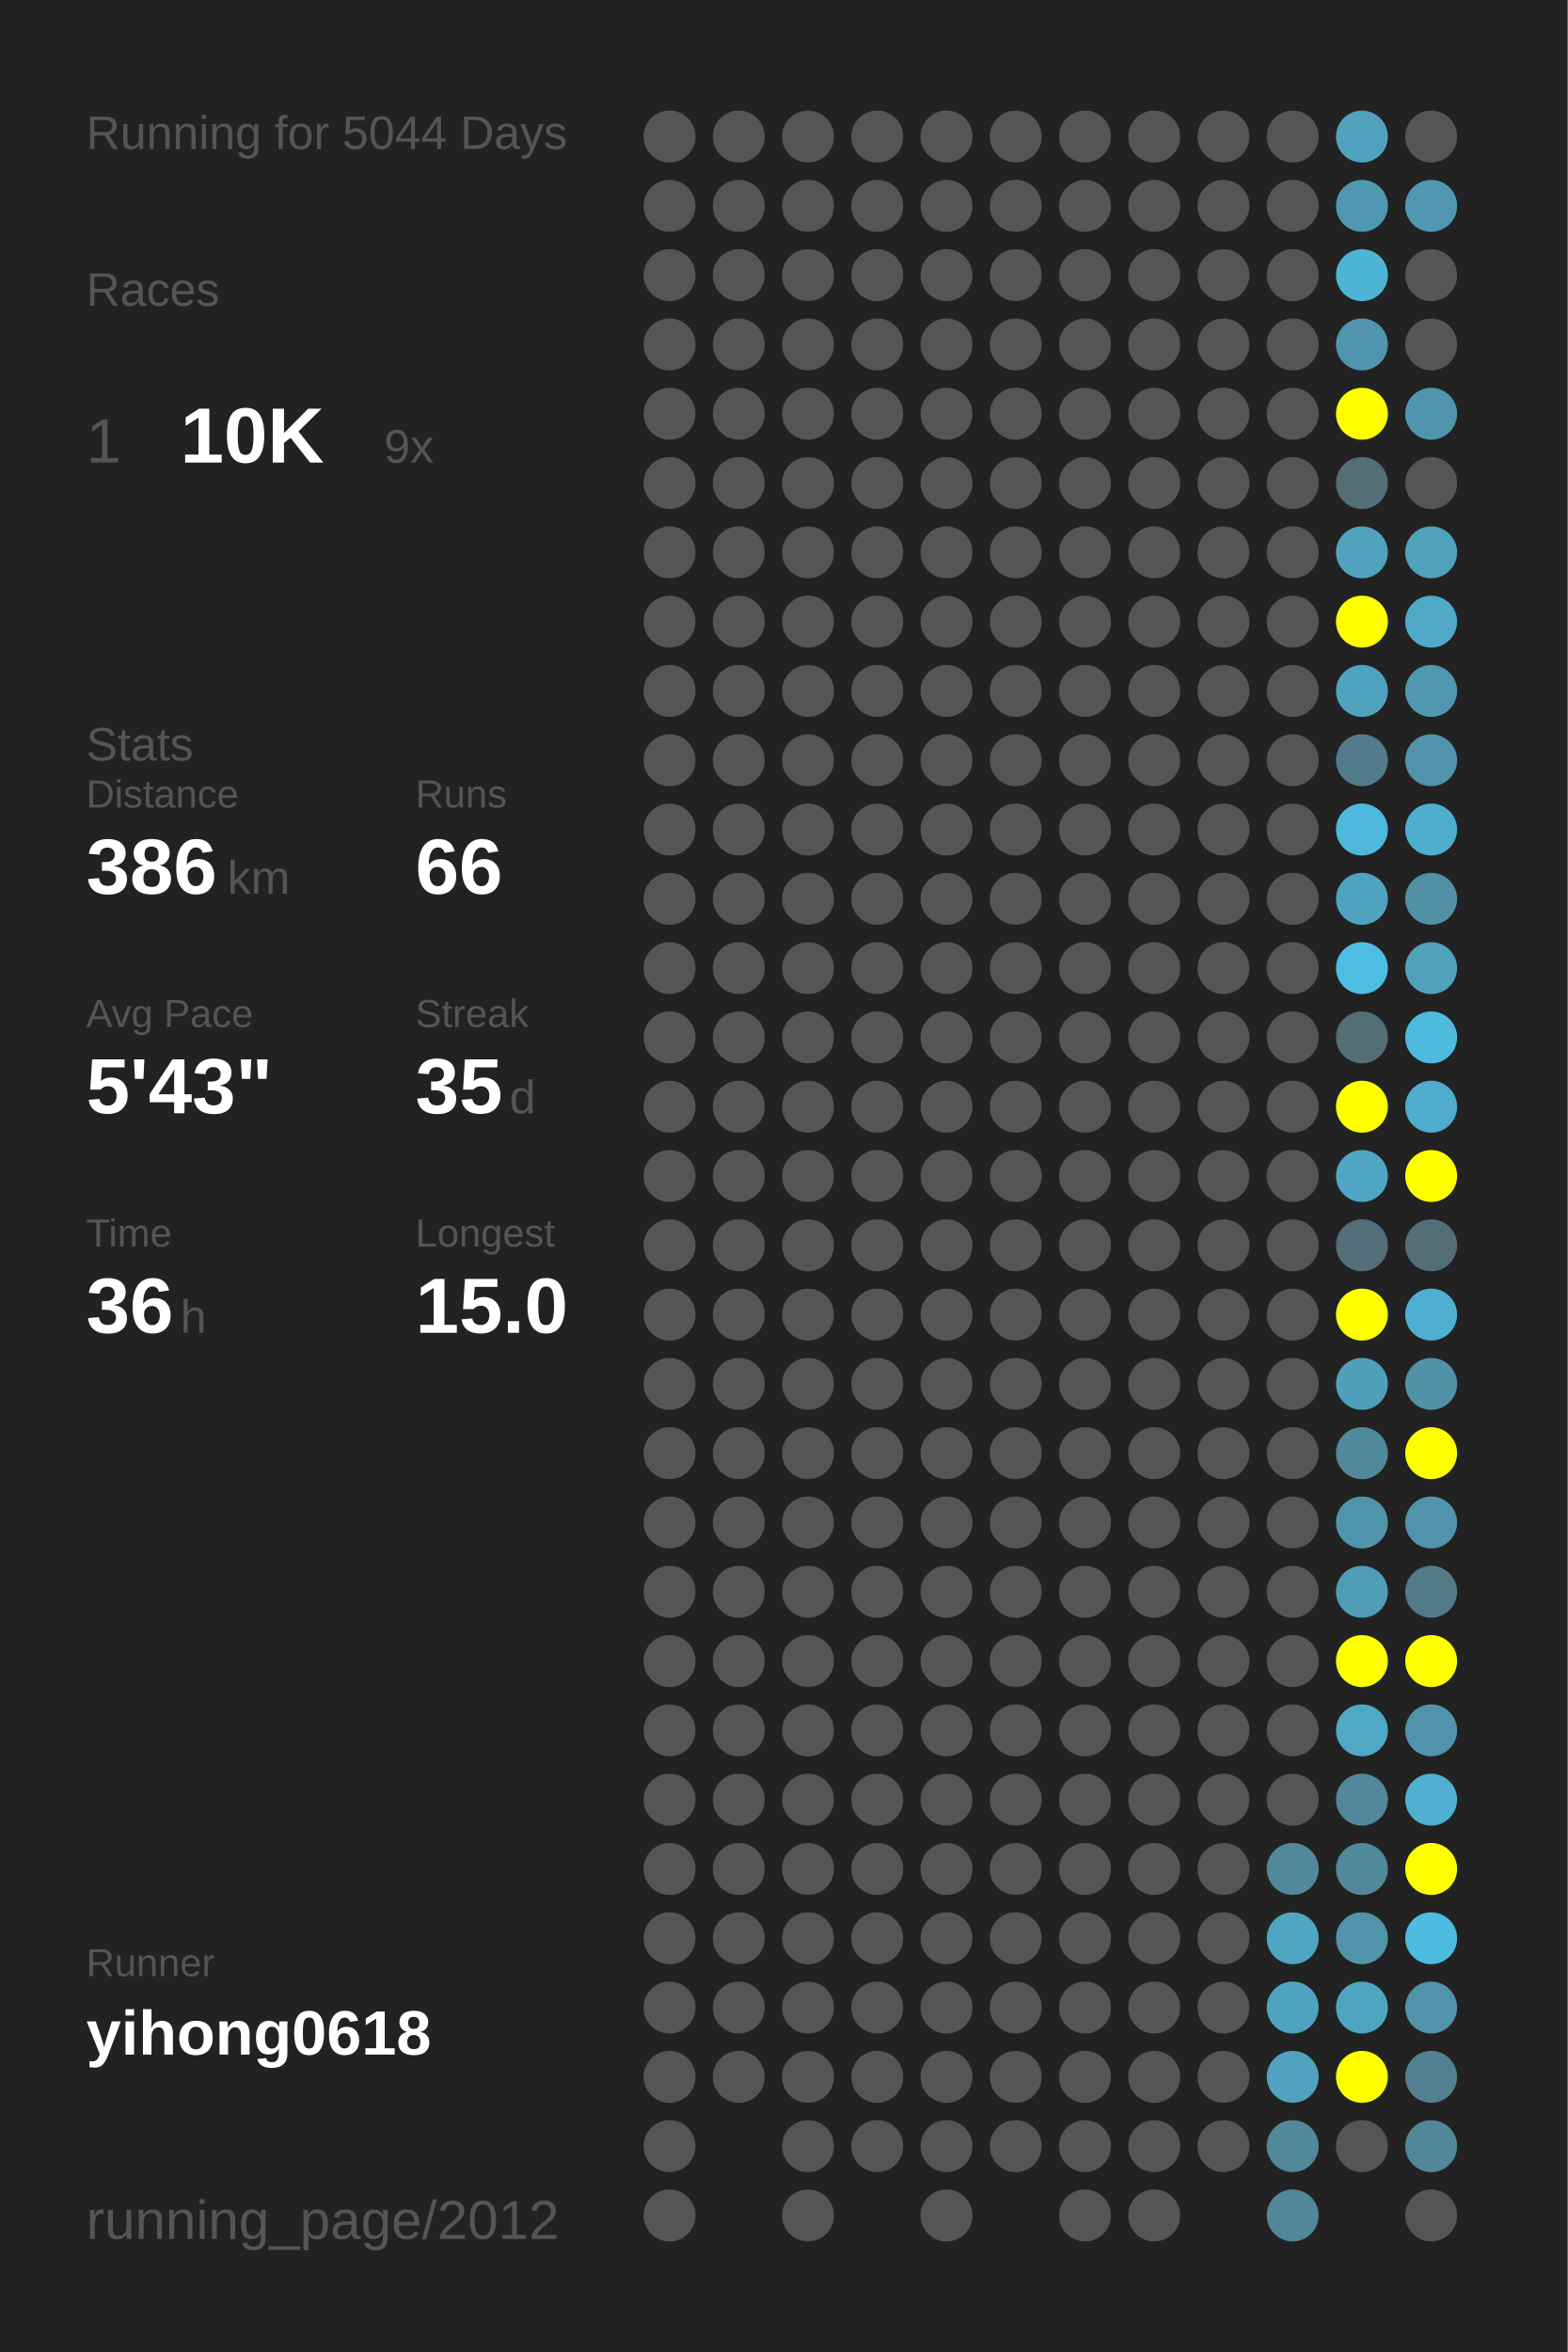
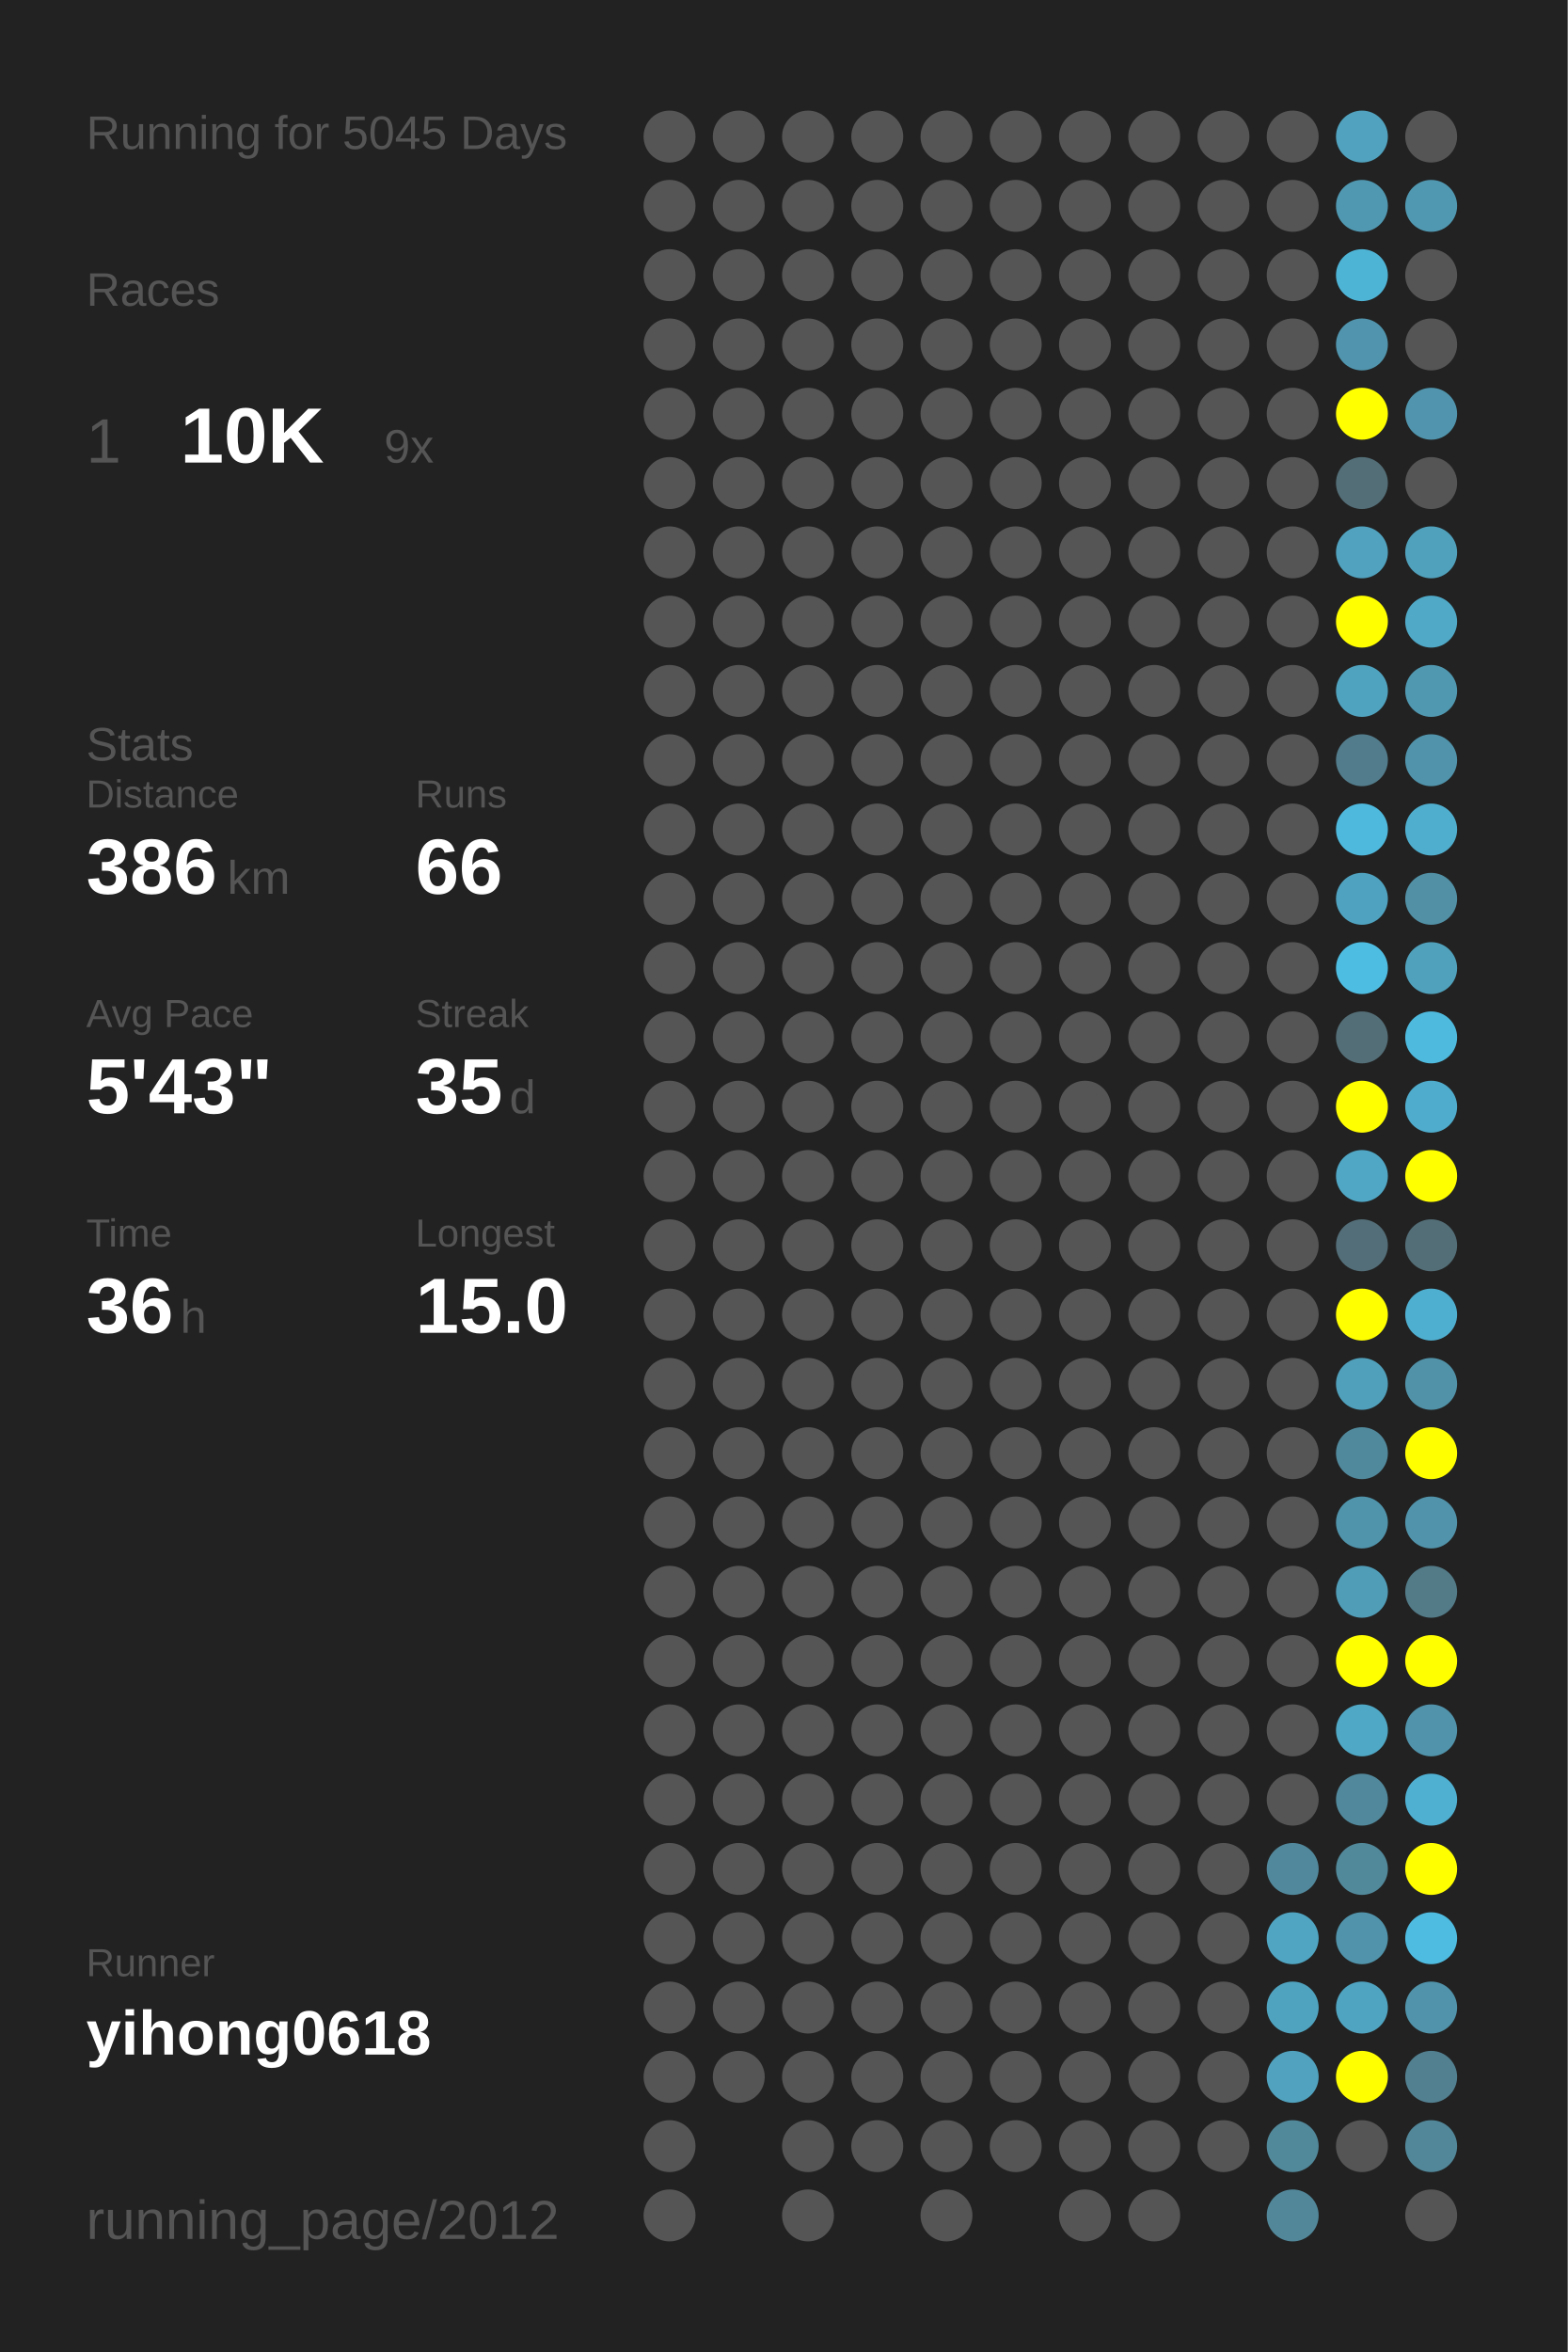
<svg xmlns="http://www.w3.org/2000/svg" baseProfile="full" height="300mm" version="1.1" viewBox="0,0,200,300" width="200mm">
  <defs />
  <rect fill="#222222" height="300" width="200" x="0" y="0" />
-   <text fill="#555555" style="font-size:6px; font-family:Arial;" x="11" y="19">Running for 5044 Days</text>
+   <text fill="#555555" style="font-size:6px; font-family:Arial;" x="11" y="19">Running for 5045 Days</text>
  <text fill="#555555" style="font-size:6px; font-family:Arial;" x="11" y="39">Races</text>
  <text fill="#555555" style="font-size:8px; font-family:Arial;" x="11" y="59">1</text>
  <text fill="#FFFFFF" style="font-size:10px; font-family:Arial; font-weight:bold;" x="23" y="59">10K</text>
  <text fill="#555555" style="font-size:6px; font-family:Arial;" x="49" y="59">9x</text>
  <text fill="#555555" style="font-size:6px; font-family:Arial;" x="11" y="97">Stats</text>
  <text fill="#555555" style="font-size:5px; font-family:Arial;" x="11" y="103">Distance</text>
  <text fill="#FFFFFF" style="font-size:10px; font-family:Arial; font-weight:bold;" x="11" y="114">386</text>
  <text fill="#555555" style="font-size:6px; font-family:Arial;" x="29" y="114">km</text>
  <text fill="#555555" style="font-size:5px; font-family:Arial;" x="53" y="103">Runs</text>
  <text fill="#FFFFFF" style="font-size:10px; font-family:Arial; font-weight:bold;" x="53" y="114">66</text>
  <text fill="#555555" style="font-size:5px; font-family:Arial;" x="11" y="131">Avg Pace</text>
  <text fill="#FFFFFF" style="font-size:10px; font-family:Arial; font-weight:bold;" x="11" y="142">5'43"</text>
  <text fill="#555555" style="font-size:5px; font-family:Arial;" x="53" y="131">Streak</text>
  <text fill="#FFFFFF" style="font-size:10px; font-family:Arial; font-weight:bold;" x="53" y="142">35</text>
  <text fill="#555555" style="font-size:6px; font-family:Arial;" x="65" y="142">d</text>
  <text fill="#555555" style="font-size:5px; font-family:Arial;" x="11" y="159">Time</text>
  <text fill="#FFFFFF" style="font-size:10px; font-family:Arial; font-weight:bold;" x="11" y="170">36</text>
  <text fill="#555555" style="font-size:6px; font-family:Arial;" x="23" y="170">h</text>
  <text fill="#555555" style="font-size:5px; font-family:Arial;" x="53" y="159">Longest</text>
  <text fill="#FFFFFF" style="font-size:10px; font-family:Arial; font-weight:bold;" x="53" y="170">15.0</text>
  <text fill="#555555" style="font-size:5px; font-family:Arial;" x="11" y="252.065">Runner</text>
  <text fill="#FFFFFF" style="font-size:8px; font-family:Arial; font-weight:bold;" x="11" y="262.065">yihong0618</text>
  <text fill="#555555" style="font-size:7px; font-family:Arial;" x="11" y="285.581">running_page/2012</text>
  <circle cx="85.417" cy="17.419" fill="#555555" r="3.312" />
  <circle cx="85.417" cy="26.258" fill="#555555" r="3.312" />
  <circle cx="85.417" cy="35.097" fill="#555555" r="3.312" />
  <circle cx="85.417" cy="43.935" fill="#555555" r="3.312" />
  <circle cx="85.417" cy="52.774" fill="#555555" r="3.312" />
  <circle cx="85.417" cy="61.613" fill="#555555" r="3.312" />
  <circle cx="85.417" cy="70.452" fill="#555555" r="3.312" />
  <circle cx="85.417" cy="79.29" fill="#555555" r="3.312" />
  <circle cx="85.417" cy="88.129" fill="#555555" r="3.312" />
  <circle cx="85.417" cy="96.968" fill="#555555" r="3.312" />
  <circle cx="85.417" cy="105.806" fill="#555555" r="3.312" />
  <circle cx="85.417" cy="114.645" fill="#555555" r="3.312" />
  <circle cx="85.417" cy="123.484" fill="#555555" r="3.312" />
  <circle cx="85.417" cy="132.323" fill="#555555" r="3.312" />
  <circle cx="85.417" cy="141.161" fill="#555555" r="3.312" />
  <circle cx="85.417" cy="150" fill="#555555" r="3.312" />
  <circle cx="85.417" cy="158.839" fill="#555555" r="3.312" />
  <circle cx="85.417" cy="167.677" fill="#555555" r="3.312" />
  <circle cx="85.417" cy="176.516" fill="#555555" r="3.312" />
  <circle cx="85.417" cy="185.355" fill="#555555" r="3.312" />
  <circle cx="85.417" cy="194.194" fill="#555555" r="3.312" />
  <circle cx="85.417" cy="203.032" fill="#555555" r="3.312" />
  <circle cx="85.417" cy="211.871" fill="#555555" r="3.312" />
  <circle cx="85.417" cy="220.71" fill="#555555" r="3.312" />
  <circle cx="85.417" cy="229.548" fill="#555555" r="3.312" />
  <circle cx="85.417" cy="238.387" fill="#555555" r="3.312" />
  <circle cx="85.417" cy="247.226" fill="#555555" r="3.312" />
  <circle cx="85.417" cy="256.065" fill="#555555" r="3.312" />
  <circle cx="85.417" cy="264.903" fill="#555555" r="3.312" />
  <circle cx="85.417" cy="273.742" fill="#555555" r="3.312" />
  <circle cx="85.417" cy="282.581" fill="#555555" r="3.312" />
  <circle cx="94.25" cy="17.419" fill="#555555" r="3.312" />
  <circle cx="94.25" cy="26.258" fill="#555555" r="3.312" />
  <circle cx="94.25" cy="35.097" fill="#555555" r="3.312" />
  <circle cx="94.25" cy="43.935" fill="#555555" r="3.312" />
  <circle cx="94.25" cy="52.774" fill="#555555" r="3.312" />
  <circle cx="94.25" cy="61.613" fill="#555555" r="3.312" />
  <circle cx="94.25" cy="70.452" fill="#555555" r="3.312" />
  <circle cx="94.25" cy="79.29" fill="#555555" r="3.312" />
  <circle cx="94.25" cy="88.129" fill="#555555" r="3.312" />
  <circle cx="94.25" cy="96.968" fill="#555555" r="3.312" />
  <circle cx="94.25" cy="105.806" fill="#555555" r="3.312" />
  <circle cx="94.25" cy="114.645" fill="#555555" r="3.312" />
  <circle cx="94.25" cy="123.484" fill="#555555" r="3.312" />
  <circle cx="94.25" cy="132.323" fill="#555555" r="3.312" />
  <circle cx="94.25" cy="141.161" fill="#555555" r="3.312" />
  <circle cx="94.25" cy="150" fill="#555555" r="3.312" />
  <circle cx="94.25" cy="158.839" fill="#555555" r="3.312" />
  <circle cx="94.25" cy="167.677" fill="#555555" r="3.312" />
  <circle cx="94.25" cy="176.516" fill="#555555" r="3.312" />
  <circle cx="94.25" cy="185.355" fill="#555555" r="3.312" />
  <circle cx="94.25" cy="194.194" fill="#555555" r="3.312" />
  <circle cx="94.25" cy="203.032" fill="#555555" r="3.312" />
  <circle cx="94.25" cy="211.871" fill="#555555" r="3.312" />
  <circle cx="94.25" cy="220.71" fill="#555555" r="3.312" />
  <circle cx="94.25" cy="229.548" fill="#555555" r="3.312" />
  <circle cx="94.25" cy="238.387" fill="#555555" r="3.312" />
  <circle cx="94.25" cy="247.226" fill="#555555" r="3.312" />
  <circle cx="94.25" cy="256.065" fill="#555555" r="3.312" />
  <circle cx="94.25" cy="264.903" fill="#555555" r="3.312" />
  <circle cx="103.083" cy="17.419" fill="#555555" r="3.312" />
  <circle cx="103.083" cy="26.258" fill="#555555" r="3.312" />
  <circle cx="103.083" cy="35.097" fill="#555555" r="3.312" />
  <circle cx="103.083" cy="43.935" fill="#555555" r="3.312" />
  <circle cx="103.083" cy="52.774" fill="#555555" r="3.312" />
  <circle cx="103.083" cy="61.613" fill="#555555" r="3.312" />
  <circle cx="103.083" cy="70.452" fill="#555555" r="3.312" />
  <circle cx="103.083" cy="79.29" fill="#555555" r="3.312" />
  <circle cx="103.083" cy="88.129" fill="#555555" r="3.312" />
  <circle cx="103.083" cy="96.968" fill="#555555" r="3.312" />
  <circle cx="103.083" cy="105.806" fill="#555555" r="3.312" />
  <circle cx="103.083" cy="114.645" fill="#555555" r="3.312" />
  <circle cx="103.083" cy="123.484" fill="#555555" r="3.312" />
  <circle cx="103.083" cy="132.323" fill="#555555" r="3.312" />
  <circle cx="103.083" cy="141.161" fill="#555555" r="3.312" />
  <circle cx="103.083" cy="150" fill="#555555" r="3.312" />
  <circle cx="103.083" cy="158.839" fill="#555555" r="3.312" />
  <circle cx="103.083" cy="167.677" fill="#555555" r="3.312" />
  <circle cx="103.083" cy="176.516" fill="#555555" r="3.312" />
  <circle cx="103.083" cy="185.355" fill="#555555" r="3.312" />
  <circle cx="103.083" cy="194.194" fill="#555555" r="3.312" />
  <circle cx="103.083" cy="203.032" fill="#555555" r="3.312" />
  <circle cx="103.083" cy="211.871" fill="#555555" r="3.312" />
  <circle cx="103.083" cy="220.71" fill="#555555" r="3.312" />
  <circle cx="103.083" cy="229.548" fill="#555555" r="3.312" />
  <circle cx="103.083" cy="238.387" fill="#555555" r="3.312" />
  <circle cx="103.083" cy="247.226" fill="#555555" r="3.312" />
  <circle cx="103.083" cy="256.065" fill="#555555" r="3.312" />
  <circle cx="103.083" cy="264.903" fill="#555555" r="3.312" />
  <circle cx="103.083" cy="273.742" fill="#555555" r="3.312" />
  <circle cx="103.083" cy="282.581" fill="#555555" r="3.312" />
  <circle cx="111.917" cy="17.419" fill="#555555" r="3.312" />
  <circle cx="111.917" cy="26.258" fill="#555555" r="3.312" />
  <circle cx="111.917" cy="35.097" fill="#555555" r="3.312" />
  <circle cx="111.917" cy="43.935" fill="#555555" r="3.312" />
  <circle cx="111.917" cy="52.774" fill="#555555" r="3.312" />
  <circle cx="111.917" cy="61.613" fill="#555555" r="3.312" />
  <circle cx="111.917" cy="70.452" fill="#555555" r="3.312" />
  <circle cx="111.917" cy="79.29" fill="#555555" r="3.312" />
  <circle cx="111.917" cy="88.129" fill="#555555" r="3.312" />
  <circle cx="111.917" cy="96.968" fill="#555555" r="3.312" />
  <circle cx="111.917" cy="105.806" fill="#555555" r="3.312" />
  <circle cx="111.917" cy="114.645" fill="#555555" r="3.312" />
  <circle cx="111.917" cy="123.484" fill="#555555" r="3.312" />
  <circle cx="111.917" cy="132.323" fill="#555555" r="3.312" />
  <circle cx="111.917" cy="141.161" fill="#555555" r="3.312" />
  <circle cx="111.917" cy="150" fill="#555555" r="3.312" />
  <circle cx="111.917" cy="158.839" fill="#555555" r="3.312" />
  <circle cx="111.917" cy="167.677" fill="#555555" r="3.312" />
  <circle cx="111.917" cy="176.516" fill="#555555" r="3.312" />
  <circle cx="111.917" cy="185.355" fill="#555555" r="3.312" />
  <circle cx="111.917" cy="194.194" fill="#555555" r="3.312" />
  <circle cx="111.917" cy="203.032" fill="#555555" r="3.312" />
  <circle cx="111.917" cy="211.871" fill="#555555" r="3.312" />
  <circle cx="111.917" cy="220.71" fill="#555555" r="3.312" />
  <circle cx="111.917" cy="229.548" fill="#555555" r="3.312" />
  <circle cx="111.917" cy="238.387" fill="#555555" r="3.312" />
  <circle cx="111.917" cy="247.226" fill="#555555" r="3.312" />
  <circle cx="111.917" cy="256.065" fill="#555555" r="3.312" />
  <circle cx="111.917" cy="264.903" fill="#555555" r="3.312" />
  <circle cx="111.917" cy="273.742" fill="#555555" r="3.312" />
  <circle cx="120.75" cy="17.419" fill="#555555" r="3.312" />
  <circle cx="120.75" cy="26.258" fill="#555555" r="3.312" />
  <circle cx="120.75" cy="35.097" fill="#555555" r="3.312" />
  <circle cx="120.75" cy="43.935" fill="#555555" r="3.312" />
  <circle cx="120.75" cy="52.774" fill="#555555" r="3.312" />
  <circle cx="120.75" cy="61.613" fill="#555555" r="3.312" />
  <circle cx="120.75" cy="70.452" fill="#555555" r="3.312" />
  <circle cx="120.75" cy="79.29" fill="#555555" r="3.312" />
  <circle cx="120.75" cy="88.129" fill="#555555" r="3.312" />
  <circle cx="120.75" cy="96.968" fill="#555555" r="3.312" />
  <circle cx="120.75" cy="105.806" fill="#555555" r="3.312" />
  <circle cx="120.75" cy="114.645" fill="#555555" r="3.312" />
  <circle cx="120.75" cy="123.484" fill="#555555" r="3.312" />
  <circle cx="120.75" cy="132.323" fill="#555555" r="3.312" />
  <circle cx="120.75" cy="141.161" fill="#555555" r="3.312" />
  <circle cx="120.75" cy="150" fill="#555555" r="3.312" />
  <circle cx="120.75" cy="158.839" fill="#555555" r="3.312" />
  <circle cx="120.75" cy="167.677" fill="#555555" r="3.312" />
  <circle cx="120.75" cy="176.516" fill="#555555" r="3.312" />
  <circle cx="120.75" cy="185.355" fill="#555555" r="3.312" />
  <circle cx="120.75" cy="194.194" fill="#555555" r="3.312" />
  <circle cx="120.75" cy="203.032" fill="#555555" r="3.312" />
  <circle cx="120.75" cy="211.871" fill="#555555" r="3.312" />
  <circle cx="120.75" cy="220.71" fill="#555555" r="3.312" />
  <circle cx="120.75" cy="229.548" fill="#555555" r="3.312" />
  <circle cx="120.75" cy="238.387" fill="#555555" r="3.312" />
  <circle cx="120.75" cy="247.226" fill="#555555" r="3.312" />
  <circle cx="120.75" cy="256.065" fill="#555555" r="3.312" />
  <circle cx="120.75" cy="264.903" fill="#555555" r="3.312" />
  <circle cx="120.75" cy="273.742" fill="#555555" r="3.312" />
  <circle cx="120.75" cy="282.581" fill="#555555" r="3.312" />
  <circle cx="129.583" cy="17.419" fill="#555555" r="3.312" />
  <circle cx="129.583" cy="26.258" fill="#555555" r="3.312" />
  <circle cx="129.583" cy="35.097" fill="#555555" r="3.312" />
  <circle cx="129.583" cy="43.935" fill="#555555" r="3.312" />
  <circle cx="129.583" cy="52.774" fill="#555555" r="3.312" />
  <circle cx="129.583" cy="61.613" fill="#555555" r="3.312" />
  <circle cx="129.583" cy="70.452" fill="#555555" r="3.312" />
  <circle cx="129.583" cy="79.29" fill="#555555" r="3.312" />
  <circle cx="129.583" cy="88.129" fill="#555555" r="3.312" />
  <circle cx="129.583" cy="96.968" fill="#555555" r="3.312" />
  <circle cx="129.583" cy="105.806" fill="#555555" r="3.312" />
  <circle cx="129.583" cy="114.645" fill="#555555" r="3.312" />
  <circle cx="129.583" cy="123.484" fill="#555555" r="3.312" />
  <circle cx="129.583" cy="132.323" fill="#555555" r="3.312" />
  <circle cx="129.583" cy="141.161" fill="#555555" r="3.312" />
  <circle cx="129.583" cy="150" fill="#555555" r="3.312" />
  <circle cx="129.583" cy="158.839" fill="#555555" r="3.312" />
  <circle cx="129.583" cy="167.677" fill="#555555" r="3.312" />
  <circle cx="129.583" cy="176.516" fill="#555555" r="3.312" />
  <circle cx="129.583" cy="185.355" fill="#555555" r="3.312" />
  <circle cx="129.583" cy="194.194" fill="#555555" r="3.312" />
  <circle cx="129.583" cy="203.032" fill="#555555" r="3.312" />
  <circle cx="129.583" cy="211.871" fill="#555555" r="3.312" />
  <circle cx="129.583" cy="220.71" fill="#555555" r="3.312" />
  <circle cx="129.583" cy="229.548" fill="#555555" r="3.312" />
  <circle cx="129.583" cy="238.387" fill="#555555" r="3.312" />
  <circle cx="129.583" cy="247.226" fill="#555555" r="3.312" />
  <circle cx="129.583" cy="256.065" fill="#555555" r="3.312" />
  <circle cx="129.583" cy="264.903" fill="#555555" r="3.312" />
  <circle cx="129.583" cy="273.742" fill="#555555" r="3.312" />
  <circle cx="138.417" cy="17.419" fill="#555555" r="3.312" />
  <circle cx="138.417" cy="26.258" fill="#555555" r="3.312" />
  <circle cx="138.417" cy="35.097" fill="#555555" r="3.312" />
  <circle cx="138.417" cy="43.935" fill="#555555" r="3.312" />
  <circle cx="138.417" cy="52.774" fill="#555555" r="3.312" />
  <circle cx="138.417" cy="61.613" fill="#555555" r="3.312" />
  <circle cx="138.417" cy="70.452" fill="#555555" r="3.312" />
  <circle cx="138.417" cy="79.29" fill="#555555" r="3.312" />
  <circle cx="138.417" cy="88.129" fill="#555555" r="3.312" />
  <circle cx="138.417" cy="96.968" fill="#555555" r="3.312" />
  <circle cx="138.417" cy="105.806" fill="#555555" r="3.312" />
  <circle cx="138.417" cy="114.645" fill="#555555" r="3.312" />
  <circle cx="138.417" cy="123.484" fill="#555555" r="3.312" />
  <circle cx="138.417" cy="132.323" fill="#555555" r="3.312" />
  <circle cx="138.417" cy="141.161" fill="#555555" r="3.312" />
  <circle cx="138.417" cy="150" fill="#555555" r="3.312" />
  <circle cx="138.417" cy="158.839" fill="#555555" r="3.312" />
  <circle cx="138.417" cy="167.677" fill="#555555" r="3.312" />
  <circle cx="138.417" cy="176.516" fill="#555555" r="3.312" />
  <circle cx="138.417" cy="185.355" fill="#555555" r="3.312" />
  <circle cx="138.417" cy="194.194" fill="#555555" r="3.312" />
  <circle cx="138.417" cy="203.032" fill="#555555" r="3.312" />
  <circle cx="138.417" cy="211.871" fill="#555555" r="3.312" />
  <circle cx="138.417" cy="220.71" fill="#555555" r="3.312" />
  <circle cx="138.417" cy="229.548" fill="#555555" r="3.312" />
  <circle cx="138.417" cy="238.387" fill="#555555" r="3.312" />
  <circle cx="138.417" cy="247.226" fill="#555555" r="3.312" />
  <circle cx="138.417" cy="256.065" fill="#555555" r="3.312" />
  <circle cx="138.417" cy="264.903" fill="#555555" r="3.312" />
  <circle cx="138.417" cy="273.742" fill="#555555" r="3.312" />
  <circle cx="138.417" cy="282.581" fill="#555555" r="3.312" />
  <circle cx="147.25" cy="17.419" fill="#555555" r="3.312" />
  <circle cx="147.25" cy="26.258" fill="#555555" r="3.312" />
  <circle cx="147.25" cy="35.097" fill="#555555" r="3.312" />
  <circle cx="147.25" cy="43.935" fill="#555555" r="3.312" />
  <circle cx="147.25" cy="52.774" fill="#555555" r="3.312" />
  <circle cx="147.25" cy="61.613" fill="#555555" r="3.312" />
  <circle cx="147.25" cy="70.452" fill="#555555" r="3.312" />
  <circle cx="147.25" cy="79.29" fill="#555555" r="3.312" />
  <circle cx="147.25" cy="88.129" fill="#555555" r="3.312" />
  <circle cx="147.25" cy="96.968" fill="#555555" r="3.312" />
  <circle cx="147.25" cy="105.806" fill="#555555" r="3.312" />
  <circle cx="147.25" cy="114.645" fill="#555555" r="3.312" />
  <circle cx="147.25" cy="123.484" fill="#555555" r="3.312" />
  <circle cx="147.25" cy="132.323" fill="#555555" r="3.312" />
  <circle cx="147.25" cy="141.161" fill="#555555" r="3.312" />
  <circle cx="147.25" cy="150" fill="#555555" r="3.312" />
  <circle cx="147.25" cy="158.839" fill="#555555" r="3.312" />
  <circle cx="147.25" cy="167.677" fill="#555555" r="3.312" />
  <circle cx="147.25" cy="176.516" fill="#555555" r="3.312" />
  <circle cx="147.25" cy="185.355" fill="#555555" r="3.312" />
  <circle cx="147.25" cy="194.194" fill="#555555" r="3.312" />
  <circle cx="147.25" cy="203.032" fill="#555555" r="3.312" />
  <circle cx="147.25" cy="211.871" fill="#555555" r="3.312" />
  <circle cx="147.25" cy="220.71" fill="#555555" r="3.312" />
  <circle cx="147.25" cy="229.548" fill="#555555" r="3.312" />
  <circle cx="147.25" cy="238.387" fill="#555555" r="3.312" />
  <circle cx="147.25" cy="247.226" fill="#555555" r="3.312" />
  <circle cx="147.25" cy="256.065" fill="#555555" r="3.312" />
  <circle cx="147.25" cy="264.903" fill="#555555" r="3.312" />
  <circle cx="147.25" cy="273.742" fill="#555555" r="3.312" />
  <circle cx="147.25" cy="282.581" fill="#555555" r="3.312" />
  <circle cx="156.083" cy="17.419" fill="#555555" r="3.312" />
  <circle cx="156.083" cy="26.258" fill="#555555" r="3.312" />
  <circle cx="156.083" cy="35.097" fill="#555555" r="3.312" />
  <circle cx="156.083" cy="43.935" fill="#555555" r="3.312" />
  <circle cx="156.083" cy="52.774" fill="#555555" r="3.312" />
  <circle cx="156.083" cy="61.613" fill="#555555" r="3.312" />
  <circle cx="156.083" cy="70.452" fill="#555555" r="3.312" />
  <circle cx="156.083" cy="79.29" fill="#555555" r="3.312" />
  <circle cx="156.083" cy="88.129" fill="#555555" r="3.312" />
  <circle cx="156.083" cy="96.968" fill="#555555" r="3.312" />
  <circle cx="156.083" cy="105.806" fill="#555555" r="3.312" />
  <circle cx="156.083" cy="114.645" fill="#555555" r="3.312" />
  <circle cx="156.083" cy="123.484" fill="#555555" r="3.312" />
  <circle cx="156.083" cy="132.323" fill="#555555" r="3.312" />
  <circle cx="156.083" cy="141.161" fill="#555555" r="3.312" />
  <circle cx="156.083" cy="150" fill="#555555" r="3.312" />
  <circle cx="156.083" cy="158.839" fill="#555555" r="3.312" />
  <circle cx="156.083" cy="167.677" fill="#555555" r="3.312" />
  <circle cx="156.083" cy="176.516" fill="#555555" r="3.312" />
  <circle cx="156.083" cy="185.355" fill="#555555" r="3.312" />
  <circle cx="156.083" cy="194.194" fill="#555555" r="3.312" />
  <circle cx="156.083" cy="203.032" fill="#555555" r="3.312" />
  <circle cx="156.083" cy="211.871" fill="#555555" r="3.312" />
  <circle cx="156.083" cy="220.71" fill="#555555" r="3.312" />
  <circle cx="156.083" cy="229.548" fill="#555555" r="3.312" />
  <circle cx="156.083" cy="238.387" fill="#555555" r="3.312" />
  <circle cx="156.083" cy="247.226" fill="#555555" r="3.312" />
  <circle cx="156.083" cy="256.065" fill="#555555" r="3.312" />
  <circle cx="156.083" cy="264.903" fill="#555555" r="3.312" />
  <circle cx="156.083" cy="273.742" fill="#555555" r="3.312" />
  <circle cx="164.917" cy="17.419" fill="#555555" r="3.312" />
  <circle cx="164.917" cy="26.258" fill="#555555" r="3.312" />
  <circle cx="164.917" cy="35.097" fill="#555555" r="3.312" />
  <circle cx="164.917" cy="43.935" fill="#555555" r="3.312" />
  <circle cx="164.917" cy="52.774" fill="#555555" r="3.312" />
  <circle cx="164.917" cy="61.613" fill="#555555" r="3.312" />
  <circle cx="164.917" cy="70.452" fill="#555555" r="3.312" />
  <circle cx="164.917" cy="79.29" fill="#555555" r="3.312" />
  <circle cx="164.917" cy="88.129" fill="#555555" r="3.312" />
  <circle cx="164.917" cy="96.968" fill="#555555" r="3.312" />
  <circle cx="164.917" cy="105.806" fill="#555555" r="3.312" />
  <circle cx="164.917" cy="114.645" fill="#555555" r="3.312" />
  <circle cx="164.917" cy="123.484" fill="#555555" r="3.312" />
  <circle cx="164.917" cy="132.323" fill="#555555" r="3.312" />
  <circle cx="164.917" cy="141.161" fill="#555555" r="3.312" />
  <circle cx="164.917" cy="150" fill="#555555" r="3.312" />
  <circle cx="164.917" cy="158.839" fill="#555555" r="3.312" />
  <circle cx="164.917" cy="167.677" fill="#555555" r="3.312" />
  <circle cx="164.917" cy="176.516" fill="#555555" r="3.312" />
  <circle cx="164.917" cy="185.355" fill="#555555" r="3.312" />
  <circle cx="164.917" cy="194.194" fill="#555555" r="3.312" />
  <circle cx="164.917" cy="203.032" fill="#555555" r="3.312" />
  <circle cx="164.917" cy="211.871" fill="#555555" r="3.312" />
  <circle cx="164.917" cy="220.71" fill="#555555" r="3.312" />
  <circle cx="164.917" cy="229.548" fill="#555555" r="3.312" />
  <circle cx="164.917" cy="238.387" fill="#51889b" r="3.312" />
  <circle cx="164.917" cy="247.226" fill="#4fa5c2" r="3.312" />
  <circle cx="164.917" cy="256.065" fill="#4fa3bf" r="3.312" />
  <circle cx="164.917" cy="264.903" fill="#50a2be" r="3.312" />
  <circle cx="164.917" cy="273.742" fill="#51889a" r="3.312" />
  <circle cx="164.917" cy="282.581" fill="#518799" r="3.312" />
  <circle cx="173.75" cy="17.419" fill="#50a2be" r="3.312" />
  <circle cx="173.75" cy="26.258" fill="#5098b1" r="3.312" />
  <circle cx="173.75" cy="35.097" fill="#4eb4d6" r="3.312" />
  <circle cx="173.75" cy="43.935" fill="#5095ad" r="3.312" />
  <circle cx="173.75" cy="52.774" fill="#FFFF00" r="3.312" />
  <circle cx="173.75" cy="61.613" fill="#536e77" r="3.312" />
  <circle cx="173.75" cy="70.452" fill="#50a2be" r="3.312" />
  <circle cx="173.75" cy="79.29" fill="#FFFF00" r="3.312" />
  <circle cx="173.75" cy="88.129" fill="#50a3bf" r="3.312" />
  <circle cx="173.75" cy="96.968" fill="#527c8b" r="3.312" />
  <circle cx="173.75" cy="105.806" fill="#4eb9dd" r="3.312" />
  <circle cx="173.75" cy="114.645" fill="#4fa3c0" r="3.312" />
  <circle cx="173.75" cy="123.484" fill="#4ebde2" r="3.312" />
  <circle cx="173.75" cy="132.323" fill="#536e77" r="3.312" />
  <circle cx="173.75" cy="141.161" fill="#FFFF00" r="3.312" />
  <circle cx="173.75" cy="150" fill="#4fa7c5" r="3.312" />
  <circle cx="173.75" cy="158.839" fill="#536e78" r="3.312" />
  <circle cx="173.75" cy="167.677" fill="#FFFF00" r="3.312" />
  <circle cx="173.75" cy="176.516" fill="#50a0bb" r="3.312" />
  <circle cx="173.75" cy="185.355" fill="#51899c" r="3.312" />
  <circle cx="173.75" cy="194.194" fill="#5094ab" r="3.312" />
  <circle cx="173.75" cy="203.032" fill="#509db8" r="3.312" />
  <circle cx="173.75" cy="211.871" fill="#FFFF00" r="3.312" />
  <circle cx="173.75" cy="220.71" fill="#4fa8c5" r="3.312" />
  <circle cx="173.75" cy="229.548" fill="#51889b" r="3.312" />
  <circle cx="173.75" cy="238.387" fill="#51889a" r="3.312" />
  <circle cx="173.75" cy="247.226" fill="#5093aa" r="3.312" />
  <circle cx="173.75" cy="256.065" fill="#4fa4c1" r="3.312" />
  <circle cx="173.75" cy="264.903" fill="#FFFF00" r="3.312" />
  <circle cx="173.75" cy="273.742" fill="#555555" r="3.312" />
  <circle cx="182.583" cy="17.419" fill="#555555" r="3.312" />
  <circle cx="182.583" cy="26.258" fill="#5098b1" r="3.312" />
  <circle cx="182.583" cy="35.097" fill="#555555" r="3.312" />
  <circle cx="182.583" cy="43.935" fill="#555555" r="3.312" />
  <circle cx="182.583" cy="52.774" fill="#5095ad" r="3.312" />
  <circle cx="182.583" cy="61.613" fill="#555555" r="3.312" />
  <circle cx="182.583" cy="70.452" fill="#50a1bc" r="3.312" />
  <circle cx="182.583" cy="79.29" fill="#4fa9c7" r="3.312" />
  <circle cx="182.583" cy="88.129" fill="#5098b0" r="3.312" />
  <circle cx="182.583" cy="96.968" fill="#5093aa" r="3.312" />
  <circle cx="182.583" cy="105.806" fill="#4faece" r="3.312" />
  <circle cx="182.583" cy="114.645" fill="#5190a5" r="3.312" />
  <circle cx="182.583" cy="123.484" fill="#50a1bc" r="3.312" />
  <circle cx="182.583" cy="132.323" fill="#4ebade" r="3.312" />
  <circle cx="182.583" cy="141.161" fill="#4faccc" r="3.312" />
  <circle cx="182.583" cy="150" fill="#FFFF00" r="3.312" />
  <circle cx="182.583" cy="158.839" fill="#536e77" r="3.312" />
  <circle cx="182.583" cy="167.677" fill="#4fafd0" r="3.312" />
  <circle cx="182.583" cy="176.516" fill="#5192a8" r="3.312" />
  <circle cx="182.583" cy="185.355" fill="#FFFF00" r="3.312" />
  <circle cx="182.583" cy="194.194" fill="#5193aa" r="3.312" />
  <circle cx="182.583" cy="203.032" fill="#527a87" r="3.312" />
  <circle cx="182.583" cy="211.871" fill="#FFFF00" r="3.312" />
  <circle cx="182.583" cy="220.71" fill="#5093aa" r="3.312" />
  <circle cx="182.583" cy="229.548" fill="#4fb0d2" r="3.312" />
  <circle cx="182.583" cy="238.387" fill="#FFFF00" r="3.312" />
  <circle cx="182.583" cy="247.226" fill="#4ebbe0" r="3.312" />
  <circle cx="182.583" cy="256.065" fill="#5093aa" r="3.312" />
  <circle cx="182.583" cy="264.903" fill="#528090" r="3.312" />
  <circle cx="182.583" cy="273.742" fill="#518799" r="3.312" />
  <circle cx="182.583" cy="282.581" fill="#555555" r="3.312" />
</svg>
